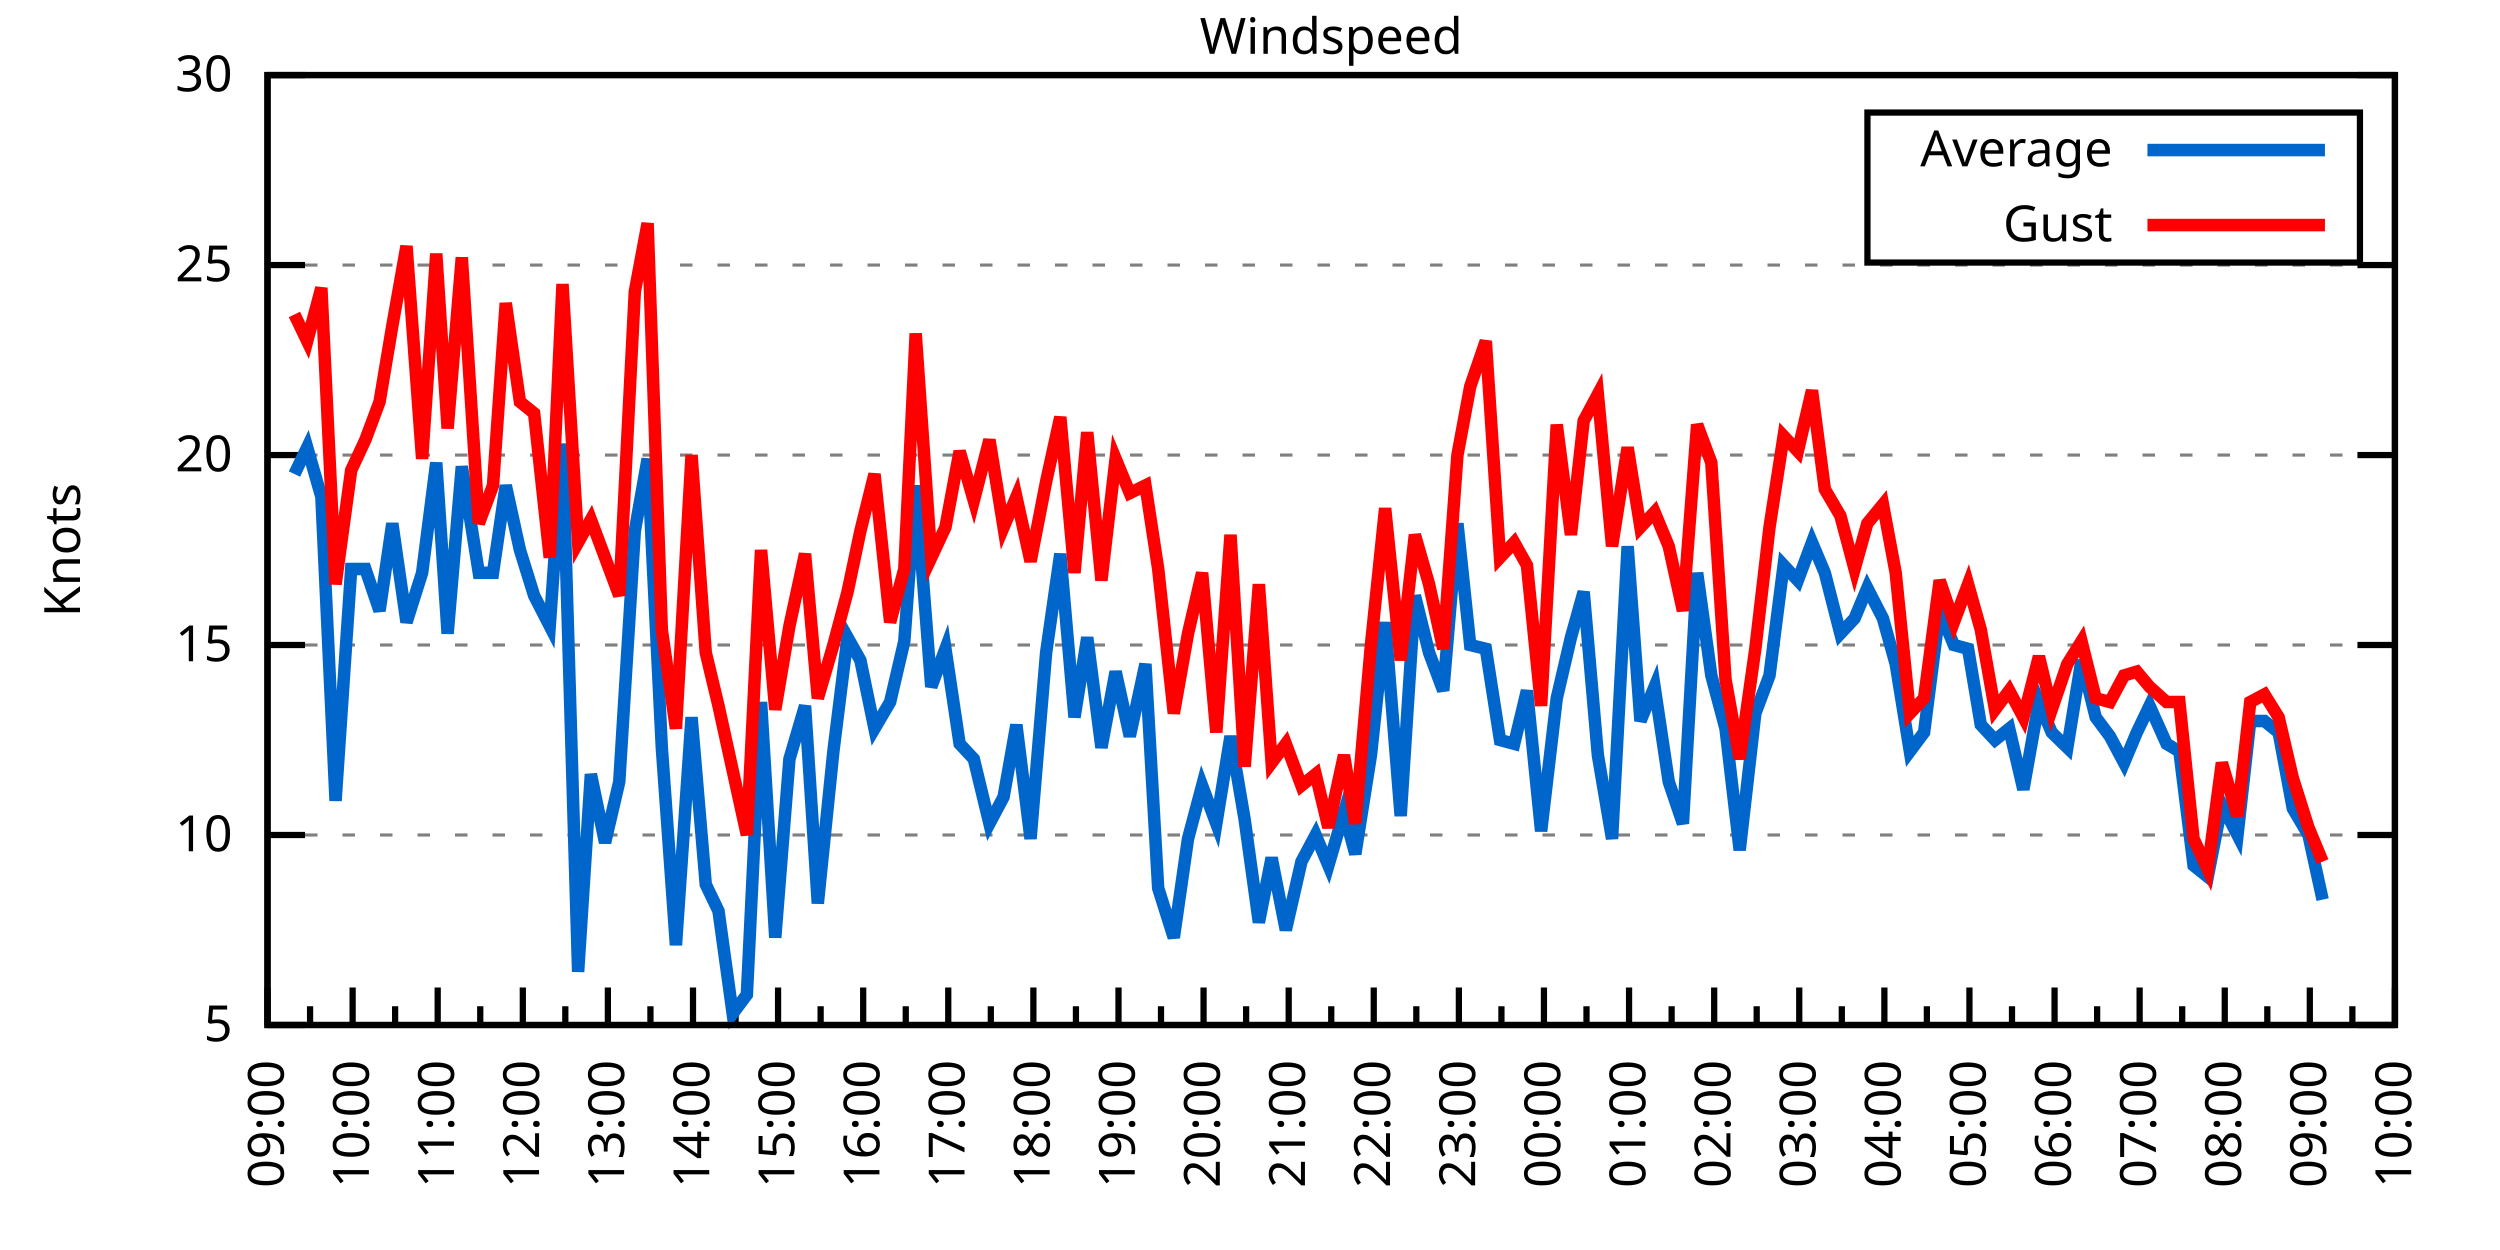
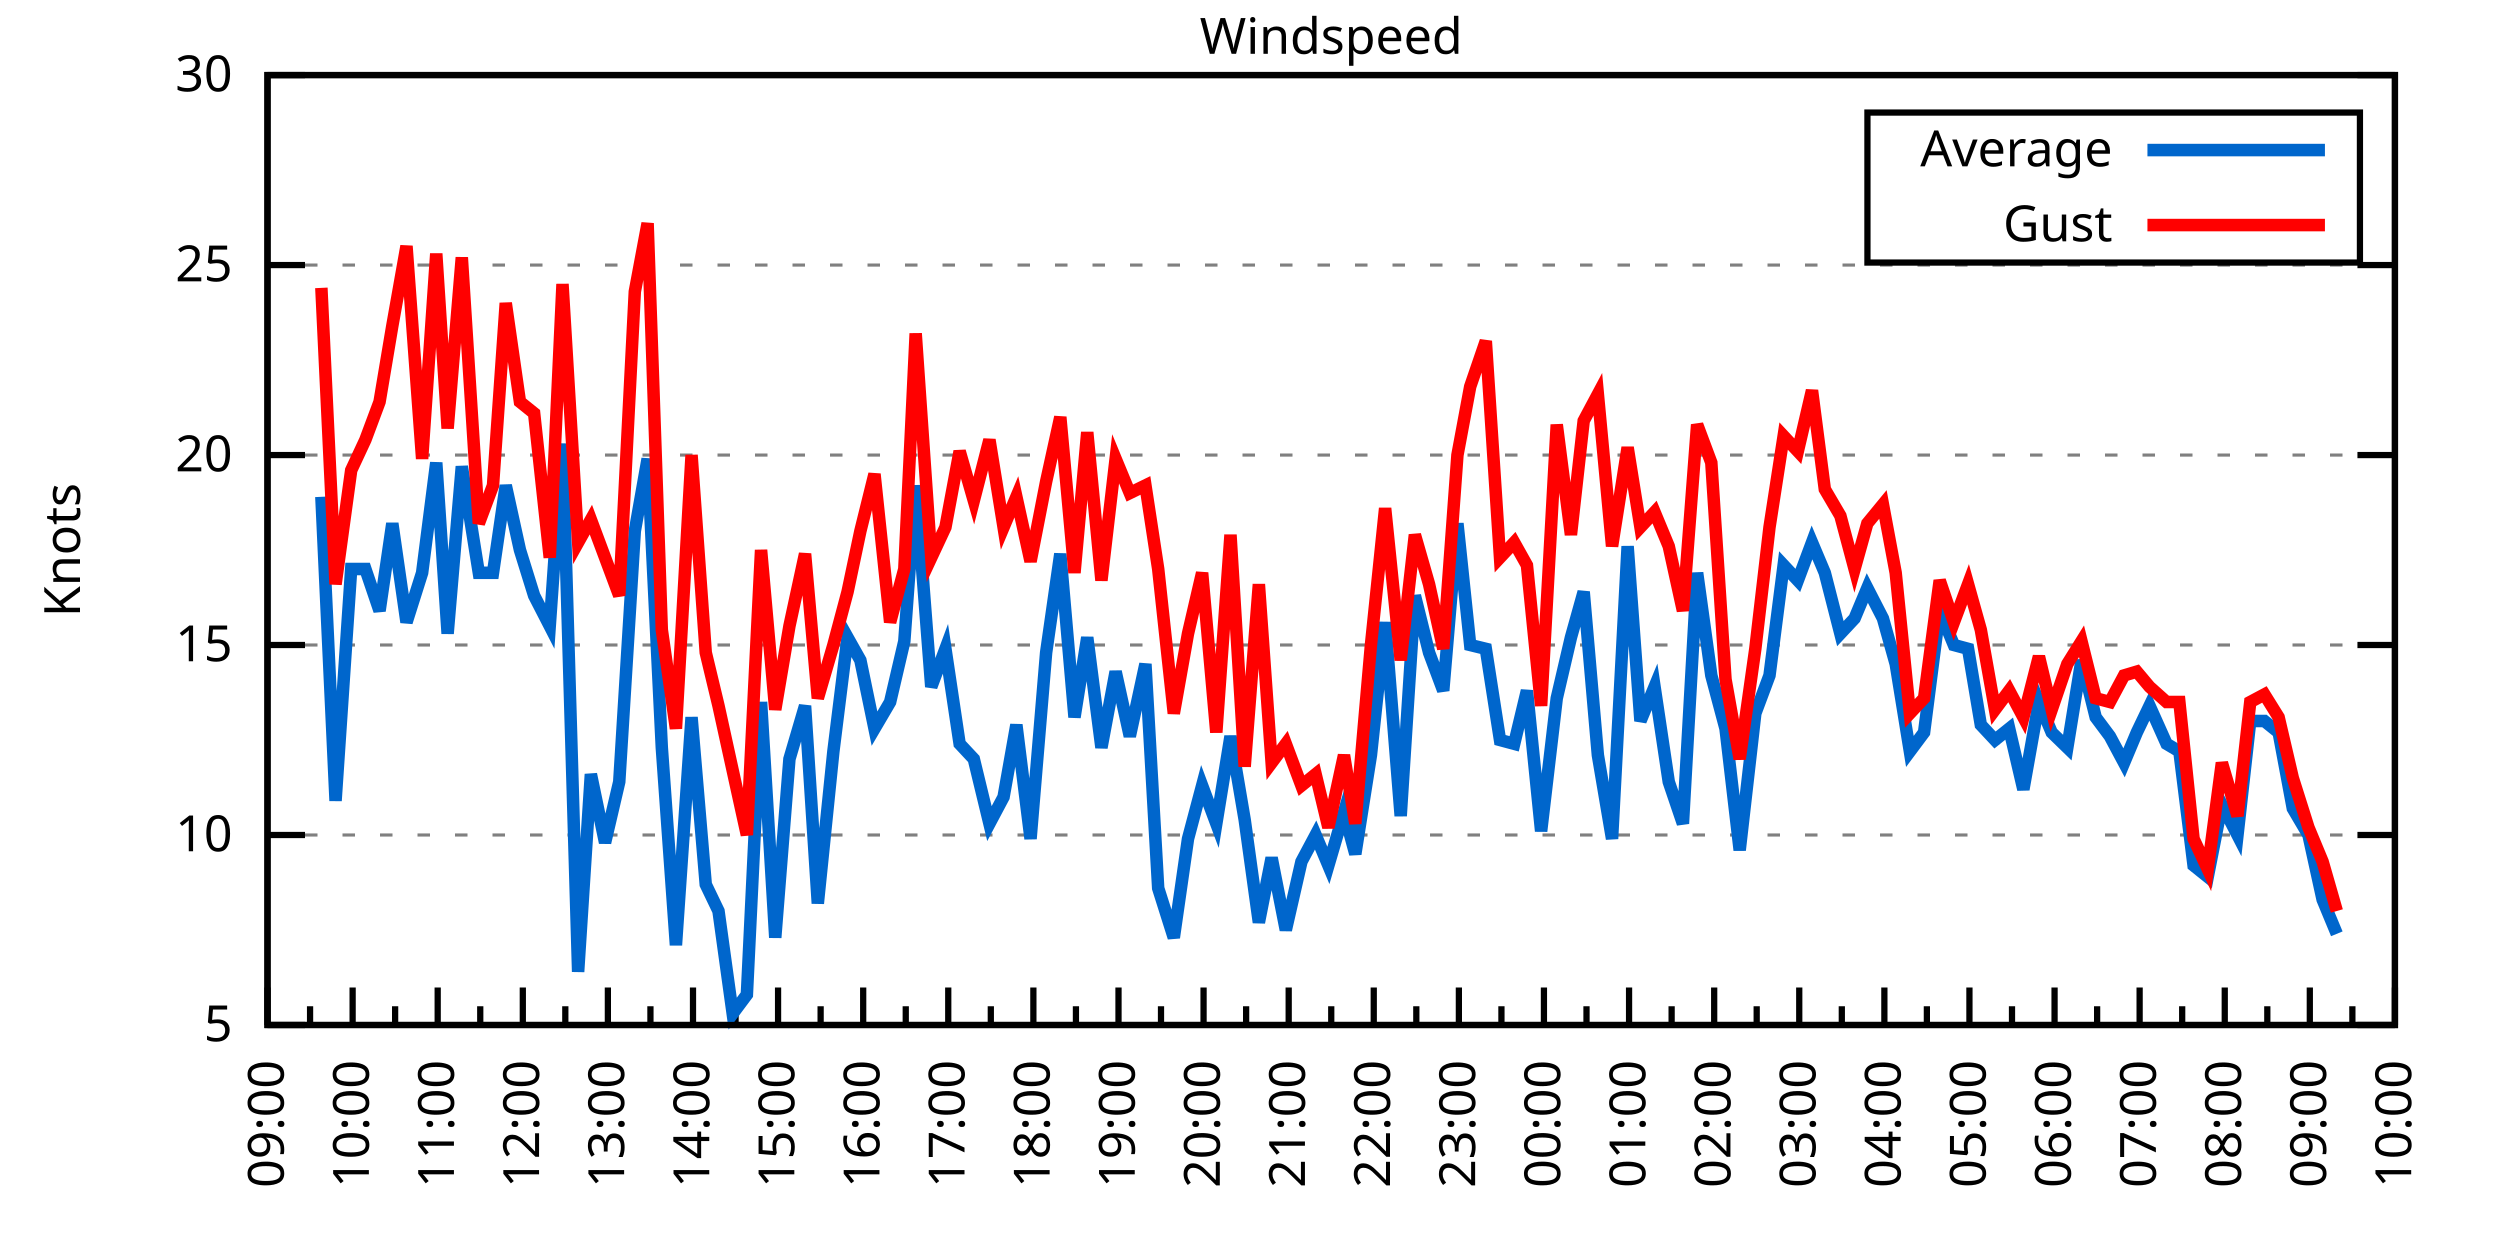
<svg xmlns="http://www.w3.org/2000/svg" xmlns:xlink="http://www.w3.org/1999/xlink" width="400" height="200" viewBox="0 0 400 200">
  <g id="gnuplot_canvas">
    <rect x="0" y="0" width="400" height="200" fill="none" />
    <defs>
      <circle id="gpDot" r="0.5" stroke-width="0.5" stroke="currentColor" />
      <path id="gpPt0" stroke-width="0.333" stroke="currentColor" d="M-1,0 h2 M0,-1 v2" />
      <path id="gpPt1" stroke-width="0.333" stroke="currentColor" d="M-1,-1 L1,1 M1,-1 L-1,1" />
      <path id="gpPt2" stroke-width="0.333" stroke="currentColor" d="M-1,0 L1,0 M0,-1 L0,1 M-1,-1 L1,1 M-1,1 L1,-1" />
      <rect id="gpPt3" stroke-width="0.333" stroke="currentColor" x="-1" y="-1" width="2" height="2" />
      <rect id="gpPt4" stroke-width="0.333" stroke="currentColor" fill="currentColor" x="-1" y="-1" width="2" height="2" />
      <circle id="gpPt5" stroke-width="0.333" stroke="currentColor" cx="0" cy="0" r="1" />
      <use xlink:href="#gpPt5" id="gpPt6" fill="currentColor" stroke="none" />
      <path id="gpPt7" stroke-width="0.333" stroke="currentColor" d="M0,-1.33 L-1.33,0.67 L1.33,0.67 z" />
      <use xlink:href="#gpPt7" id="gpPt8" fill="currentColor" stroke="none" />
      <use xlink:href="#gpPt7" id="gpPt9" stroke="currentColor" transform="rotate(180)" />
      <use xlink:href="#gpPt9" id="gpPt10" fill="currentColor" stroke="none" />
      <use xlink:href="#gpPt3" id="gpPt11" stroke="currentColor" transform="rotate(45)" />
      <use xlink:href="#gpPt11" id="gpPt12" fill="currentColor" stroke="none" />
      <path id="gpPt13" stroke-width="0.333" stroke="currentColor" d="M0,1.330 L1.265,0.411 L0.782,-1.067 L-0.782,-1.076 L-1.265,0.411 z" />
      <use xlink:href="#gpPt13" id="gpPt14" fill="currentColor" stroke="none" />
      <filter id="textbox" filterUnits="objectBoundingBox" x="0" y="0" height="1" width="1">
        <feFlood flood-color="white" flood-opacity="1" result="bgnd" />
        <feComposite in="SourceGraphic" in2="bgnd" operator="atop" />
      </filter>
      <filter id="greybox" filterUnits="objectBoundingBox" x="0" y="0" height="1" width="1">
        <feFlood flood-color="lightgrey" flood-opacity="1" result="grey" />
        <feComposite in="SourceGraphic" in2="grey" operator="atop" />
      </filter>
    </defs>
    <g fill="none" color="white" stroke="currentColor" stroke-width="1.00" stroke-linecap="butt" stroke-linejoin="miter">
</g>
    <g fill="none" color="black" stroke="currentColor" stroke-width="1.00" stroke-linecap="butt" stroke-linejoin="miter">
      <g stroke="none" shape-rendering="crispEdges">
        <polygon fill="rgb(255, 255, 255)" points="42.80,164.00 383.18,164.00 383.18,12.02 42.80,12.02 " />
      </g>
    </g>
    <g fill="none" color="black" stroke="currentColor" stroke-width="1.00" stroke-linecap="butt" stroke-linejoin="miter">
</g>
    <g fill="none" color="black" stroke="black" stroke-width="0.50" stroke-linecap="butt" stroke-linejoin="miter">
</g>
    <g fill="none" color="gray" stroke="currentColor" stroke-width="0.50" stroke-linecap="butt" stroke-linejoin="miter">
      <path stroke="gray" stroke-dasharray="2,4" class="gridline" d="M42.80,164.00 L383.19,164.00  " />
    </g>
    <g fill="none" color="gray" stroke="gray" stroke-width="1.00" stroke-linecap="butt" stroke-linejoin="miter">
</g>
    <g fill="none" color="black" stroke="currentColor" stroke-width="1.00" stroke-linecap="butt" stroke-linejoin="miter">
      <path stroke="black" d="M42.80,164.00 L48.80,164.00 M383.19,164.00 L377.19,164.00  " />
      <g transform="translate(37.20,166.60)" stroke="none" fill="black" font-family="Sans" font-size="8.00" text-anchor="end">
        <text>
          <tspan font-family="Sans"> 5</tspan>
        </text>
      </g>
    </g>
    <g fill="none" color="black" stroke="currentColor" stroke-width="1.00" stroke-linecap="butt" stroke-linejoin="miter">
</g>
    <g fill="none" color="black" stroke="black" stroke-width="0.50" stroke-linecap="butt" stroke-linejoin="miter">
</g>
    <g fill="none" color="gray" stroke="currentColor" stroke-width="0.50" stroke-linecap="butt" stroke-linejoin="miter">
      <path stroke="gray" stroke-dasharray="2,4" class="gridline" d="M42.80,133.60 L383.19,133.60  " />
    </g>
    <g fill="none" color="gray" stroke="gray" stroke-width="1.00" stroke-linecap="butt" stroke-linejoin="miter">
</g>
    <g fill="none" color="black" stroke="currentColor" stroke-width="1.00" stroke-linecap="butt" stroke-linejoin="miter">
      <path stroke="black" d="M42.80,133.60 L48.80,133.60 M383.19,133.60 L377.19,133.60  " />
      <g transform="translate(37.20,136.20)" stroke="none" fill="black" font-family="Sans" font-size="8.00" text-anchor="end">
        <text>
          <tspan font-family="Sans"> 10</tspan>
        </text>
      </g>
    </g>
    <g fill="none" color="black" stroke="currentColor" stroke-width="1.00" stroke-linecap="butt" stroke-linejoin="miter">
</g>
    <g fill="none" color="black" stroke="black" stroke-width="0.50" stroke-linecap="butt" stroke-linejoin="miter">
</g>
    <g fill="none" color="gray" stroke="currentColor" stroke-width="0.50" stroke-linecap="butt" stroke-linejoin="miter">
      <path stroke="gray" stroke-dasharray="2,4" class="gridline" d="M42.80,103.20 L383.19,103.20  " />
    </g>
    <g fill="none" color="gray" stroke="gray" stroke-width="1.00" stroke-linecap="butt" stroke-linejoin="miter">
</g>
    <g fill="none" color="black" stroke="currentColor" stroke-width="1.00" stroke-linecap="butt" stroke-linejoin="miter">
      <path stroke="black" d="M42.80,103.20 L48.80,103.20 M383.19,103.20 L377.19,103.20  " />
      <g transform="translate(37.20,105.80)" stroke="none" fill="black" font-family="Sans" font-size="8.00" text-anchor="end">
        <text>
          <tspan font-family="Sans"> 15</tspan>
        </text>
      </g>
    </g>
    <g fill="none" color="black" stroke="currentColor" stroke-width="1.00" stroke-linecap="butt" stroke-linejoin="miter">
</g>
    <g fill="none" color="black" stroke="black" stroke-width="0.50" stroke-linecap="butt" stroke-linejoin="miter">
</g>
    <g fill="none" color="gray" stroke="currentColor" stroke-width="0.50" stroke-linecap="butt" stroke-linejoin="miter">
      <path stroke="gray" stroke-dasharray="2,4" class="gridline" d="M42.80,72.81 L383.19,72.81  " />
    </g>
    <g fill="none" color="gray" stroke="gray" stroke-width="1.00" stroke-linecap="butt" stroke-linejoin="miter">
</g>
    <g fill="none" color="black" stroke="currentColor" stroke-width="1.00" stroke-linecap="butt" stroke-linejoin="miter">
      <path stroke="black" d="M42.80,72.81 L48.80,72.81 M383.19,72.81 L377.19,72.81  " />
      <g transform="translate(37.20,75.41)" stroke="none" fill="black" font-family="Sans" font-size="8.00" text-anchor="end">
        <text>
          <tspan font-family="Sans"> 20</tspan>
        </text>
      </g>
    </g>
    <g fill="none" color="black" stroke="currentColor" stroke-width="1.00" stroke-linecap="butt" stroke-linejoin="miter">
</g>
    <g fill="none" color="black" stroke="black" stroke-width="0.50" stroke-linecap="butt" stroke-linejoin="miter">
</g>
    <g fill="none" color="gray" stroke="currentColor" stroke-width="0.50" stroke-linecap="butt" stroke-linejoin="miter">
      <path stroke="gray" stroke-dasharray="2,4" class="gridline" d="M42.80,42.41 L383.19,42.41  " />
    </g>
    <g fill="none" color="gray" stroke="gray" stroke-width="1.00" stroke-linecap="butt" stroke-linejoin="miter">
</g>
    <g fill="none" color="black" stroke="currentColor" stroke-width="1.00" stroke-linecap="butt" stroke-linejoin="miter">
      <path stroke="black" d="M42.80,42.41 L48.80,42.41 M383.19,42.41 L377.19,42.41  " />
      <g transform="translate(37.20,45.01)" stroke="none" fill="black" font-family="Sans" font-size="8.00" text-anchor="end">
        <text>
          <tspan font-family="Sans"> 25</tspan>
        </text>
      </g>
    </g>
    <g fill="none" color="black" stroke="currentColor" stroke-width="1.00" stroke-linecap="butt" stroke-linejoin="miter">
</g>
    <g fill="none" color="black" stroke="black" stroke-width="0.50" stroke-linecap="butt" stroke-linejoin="miter">
</g>
    <g fill="none" color="gray" stroke="currentColor" stroke-width="0.50" stroke-linecap="butt" stroke-linejoin="miter">
      <path stroke="gray" stroke-dasharray="2,4" class="gridline" d="M42.80,12.01 L383.19,12.01  " />
    </g>
    <g fill="none" color="gray" stroke="gray" stroke-width="1.00" stroke-linecap="butt" stroke-linejoin="miter">
</g>
    <g fill="none" color="black" stroke="currentColor" stroke-width="1.00" stroke-linecap="butt" stroke-linejoin="miter">
      <path stroke="black" d="M42.80,12.01 L48.80,12.01 M383.19,12.01 L377.19,12.01  " />
      <g transform="translate(37.20,14.61)" stroke="none" fill="black" font-family="Sans" font-size="8.00" text-anchor="end">
        <text>
          <tspan font-family="Sans"> 30</tspan>
        </text>
      </g>
    </g>
    <g fill="none" color="black" stroke="currentColor" stroke-width="1.00" stroke-linecap="butt" stroke-linejoin="miter">
      <path stroke="black" d="M42.80,164.00 L42.80,158.00  " />
      <g transform="translate(45.40,169.60) rotate(270)" stroke="none" fill="black" font-family="Sans" font-size="8.00" text-anchor="end">
        <text>
          <tspan font-family="Sans">09:00</tspan>
        </text>
      </g>
    </g>
    <g fill="none" color="black" stroke="currentColor" stroke-width="1.00" stroke-linecap="butt" stroke-linejoin="miter">
      <path stroke="black" d="M49.61,164.00 L49.61,161.00 M56.42,164.00 L56.42,158.00  " />
      <g transform="translate(59.02,169.60) rotate(270)" stroke="none" fill="black" font-family="Sans" font-size="8.00" text-anchor="end">
        <text>
          <tspan font-family="Sans">10:00</tspan>
        </text>
      </g>
    </g>
    <g fill="none" color="black" stroke="currentColor" stroke-width="1.00" stroke-linecap="butt" stroke-linejoin="miter">
      <path stroke="black" d="M63.22,164.00 L63.22,161.00 M70.03,164.00 L70.03,158.00  " />
      <g transform="translate(72.63,169.60) rotate(270)" stroke="none" fill="black" font-family="Sans" font-size="8.00" text-anchor="end">
        <text>
          <tspan font-family="Sans">11:00</tspan>
        </text>
      </g>
    </g>
    <g fill="none" color="black" stroke="currentColor" stroke-width="1.00" stroke-linecap="butt" stroke-linejoin="miter">
      <path stroke="black" d="M76.84,164.00 L76.84,161.00 M83.65,164.00 L83.65,158.00  " />
      <g transform="translate(86.25,169.60) rotate(270)" stroke="none" fill="black" font-family="Sans" font-size="8.00" text-anchor="end">
        <text>
          <tspan font-family="Sans">12:00</tspan>
        </text>
      </g>
    </g>
    <g fill="none" color="black" stroke="currentColor" stroke-width="1.00" stroke-linecap="butt" stroke-linejoin="miter">
      <path stroke="black" d="M90.45,164.00 L90.45,161.00 M97.26,164.00 L97.26,158.00  " />
      <g transform="translate(99.86,169.60) rotate(270)" stroke="none" fill="black" font-family="Sans" font-size="8.00" text-anchor="end">
        <text>
          <tspan font-family="Sans">13:00</tspan>
        </text>
      </g>
    </g>
    <g fill="none" color="black" stroke="currentColor" stroke-width="1.00" stroke-linecap="butt" stroke-linejoin="miter">
      <path stroke="black" d="M104.07,164.00 L104.07,161.00 M110.88,164.00 L110.88,158.00  " />
      <g transform="translate(113.48,169.60) rotate(270)" stroke="none" fill="black" font-family="Sans" font-size="8.00" text-anchor="end">
        <text>
          <tspan font-family="Sans">14:00</tspan>
        </text>
      </g>
    </g>
    <g fill="none" color="black" stroke="currentColor" stroke-width="1.00" stroke-linecap="butt" stroke-linejoin="miter">
      <path stroke="black" d="M117.69,164.00 L117.69,161.00 M124.49,164.00 L124.49,158.00  " />
      <g transform="translate(127.09,169.60) rotate(270)" stroke="none" fill="black" font-family="Sans" font-size="8.00" text-anchor="end">
        <text>
          <tspan font-family="Sans">15:00</tspan>
        </text>
      </g>
    </g>
    <g fill="none" color="black" stroke="currentColor" stroke-width="1.00" stroke-linecap="butt" stroke-linejoin="miter">
      <path stroke="black" d="M131.30,164.00 L131.30,161.00 M138.11,164.00 L138.11,158.00  " />
      <g transform="translate(140.71,169.60) rotate(270)" stroke="none" fill="black" font-family="Sans" font-size="8.00" text-anchor="end">
        <text>
          <tspan font-family="Sans">16:00</tspan>
        </text>
      </g>
    </g>
    <g fill="none" color="black" stroke="currentColor" stroke-width="1.00" stroke-linecap="butt" stroke-linejoin="miter">
      <path stroke="black" d="M144.92,164.00 L144.92,161.00 M151.72,164.00 L151.72,158.00  " />
      <g transform="translate(154.32,169.60) rotate(270)" stroke="none" fill="black" font-family="Sans" font-size="8.00" text-anchor="end">
        <text>
          <tspan font-family="Sans">17:00</tspan>
        </text>
      </g>
    </g>
    <g fill="none" color="black" stroke="currentColor" stroke-width="1.00" stroke-linecap="butt" stroke-linejoin="miter">
      <path stroke="black" d="M158.53,164.00 L158.53,161.00 M165.34,164.00 L165.34,158.00  " />
      <g transform="translate(167.94,169.60) rotate(270)" stroke="none" fill="black" font-family="Sans" font-size="8.00" text-anchor="end">
        <text>
          <tspan font-family="Sans">18:00</tspan>
        </text>
      </g>
    </g>
    <g fill="none" color="black" stroke="currentColor" stroke-width="1.00" stroke-linecap="butt" stroke-linejoin="miter">
      <path stroke="black" d="M172.15,164.00 L172.15,161.00 M178.96,164.00 L178.96,158.00  " />
      <g transform="translate(181.56,169.60) rotate(270)" stroke="none" fill="black" font-family="Sans" font-size="8.00" text-anchor="end">
        <text>
          <tspan font-family="Sans">19:00</tspan>
        </text>
      </g>
    </g>
    <g fill="none" color="black" stroke="currentColor" stroke-width="1.00" stroke-linecap="butt" stroke-linejoin="miter">
      <path stroke="black" d="M185.76,164.00 L185.76,161.00 M192.57,164.00 L192.57,158.00  " />
      <g transform="translate(195.17,169.60) rotate(270)" stroke="none" fill="black" font-family="Sans" font-size="8.00" text-anchor="end">
        <text>
          <tspan font-family="Sans">20:00</tspan>
        </text>
      </g>
    </g>
    <g fill="none" color="black" stroke="currentColor" stroke-width="1.00" stroke-linecap="butt" stroke-linejoin="miter">
      <path stroke="black" d="M199.38,164.00 L199.38,161.00 M206.19,164.00 L206.19,158.00  " />
      <g transform="translate(208.79,169.60) rotate(270)" stroke="none" fill="black" font-family="Sans" font-size="8.00" text-anchor="end">
        <text>
          <tspan font-family="Sans">21:00</tspan>
        </text>
      </g>
    </g>
    <g fill="none" color="black" stroke="currentColor" stroke-width="1.00" stroke-linecap="butt" stroke-linejoin="miter">
      <path stroke="black" d="M213.00,164.00 L213.00,161.00 M219.80,164.00 L219.80,158.00  " />
      <g transform="translate(222.40,169.60) rotate(270)" stroke="none" fill="black" font-family="Sans" font-size="8.00" text-anchor="end">
        <text>
          <tspan font-family="Sans">22:00</tspan>
        </text>
      </g>
    </g>
    <g fill="none" color="black" stroke="currentColor" stroke-width="1.00" stroke-linecap="butt" stroke-linejoin="miter">
      <path stroke="black" d="M226.61,164.00 L226.61,161.00 M233.42,164.00 L233.42,158.00  " />
      <g transform="translate(236.02,169.60) rotate(270)" stroke="none" fill="black" font-family="Sans" font-size="8.00" text-anchor="end">
        <text>
          <tspan font-family="Sans">23:00</tspan>
        </text>
      </g>
    </g>
    <g fill="none" color="black" stroke="currentColor" stroke-width="1.00" stroke-linecap="butt" stroke-linejoin="miter">
      <path stroke="black" d="M240.23,164.00 L240.23,161.00 M247.03,164.00 L247.03,158.00  " />
      <g transform="translate(249.63,169.60) rotate(270)" stroke="none" fill="black" font-family="Sans" font-size="8.00" text-anchor="end">
        <text>
          <tspan font-family="Sans">00:00</tspan>
        </text>
      </g>
    </g>
    <g fill="none" color="black" stroke="currentColor" stroke-width="1.00" stroke-linecap="butt" stroke-linejoin="miter">
      <path stroke="black" d="M253.84,164.00 L253.84,161.00 M260.65,164.00 L260.65,158.00  " />
      <g transform="translate(263.25,169.60) rotate(270)" stroke="none" fill="black" font-family="Sans" font-size="8.00" text-anchor="end">
        <text>
          <tspan font-family="Sans">01:00</tspan>
        </text>
      </g>
    </g>
    <g fill="none" color="black" stroke="currentColor" stroke-width="1.00" stroke-linecap="butt" stroke-linejoin="miter">
      <path stroke="black" d="M267.46,164.00 L267.46,161.00 M274.27,164.00 L274.27,158.00  " />
      <g transform="translate(276.87,169.60) rotate(270)" stroke="none" fill="black" font-family="Sans" font-size="8.00" text-anchor="end">
        <text>
          <tspan font-family="Sans">02:00</tspan>
        </text>
      </g>
    </g>
    <g fill="none" color="black" stroke="currentColor" stroke-width="1.00" stroke-linecap="butt" stroke-linejoin="miter">
      <path stroke="black" d="M281.07,164.00 L281.07,161.00 M287.88,164.00 L287.88,158.00  " />
      <g transform="translate(290.48,169.60) rotate(270)" stroke="none" fill="black" font-family="Sans" font-size="8.00" text-anchor="end">
        <text>
          <tspan font-family="Sans">03:00</tspan>
        </text>
      </g>
    </g>
    <g fill="none" color="black" stroke="currentColor" stroke-width="1.00" stroke-linecap="butt" stroke-linejoin="miter">
      <path stroke="black" d="M294.69,164.00 L294.69,161.00 M301.50,164.00 L301.50,158.00  " />
      <g transform="translate(304.10,169.60) rotate(270)" stroke="none" fill="black" font-family="Sans" font-size="8.00" text-anchor="end">
        <text>
          <tspan font-family="Sans">04:00</tspan>
        </text>
      </g>
    </g>
    <g fill="none" color="black" stroke="currentColor" stroke-width="1.00" stroke-linecap="butt" stroke-linejoin="miter">
      <path stroke="black" d="M308.30,164.00 L308.30,161.00 M315.11,164.00 L315.11,158.00  " />
      <g transform="translate(317.71,169.60) rotate(270)" stroke="none" fill="black" font-family="Sans" font-size="8.00" text-anchor="end">
        <text>
          <tspan font-family="Sans">05:00</tspan>
        </text>
      </g>
    </g>
    <g fill="none" color="black" stroke="currentColor" stroke-width="1.00" stroke-linecap="butt" stroke-linejoin="miter">
      <path stroke="black" d="M321.92,164.00 L321.92,161.00 M328.73,164.00 L328.73,158.00  " />
      <g transform="translate(331.33,169.60) rotate(270)" stroke="none" fill="black" font-family="Sans" font-size="8.00" text-anchor="end">
        <text>
          <tspan font-family="Sans">06:00</tspan>
        </text>
      </g>
    </g>
    <g fill="none" color="black" stroke="currentColor" stroke-width="1.00" stroke-linecap="butt" stroke-linejoin="miter">
      <path stroke="black" d="M335.54,164.00 L335.54,161.00 M342.34,164.00 L342.34,158.00  " />
      <g transform="translate(344.94,169.60) rotate(270)" stroke="none" fill="black" font-family="Sans" font-size="8.00" text-anchor="end">
        <text>
          <tspan font-family="Sans">07:00</tspan>
        </text>
      </g>
    </g>
    <g fill="none" color="black" stroke="currentColor" stroke-width="1.00" stroke-linecap="butt" stroke-linejoin="miter">
      <path stroke="black" d="M349.15,164.00 L349.15,161.00 M355.96,164.00 L355.96,158.00  " />
      <g transform="translate(358.56,169.60) rotate(270)" stroke="none" fill="black" font-family="Sans" font-size="8.00" text-anchor="end">
        <text>
          <tspan font-family="Sans">08:00</tspan>
        </text>
      </g>
    </g>
    <g fill="none" color="black" stroke="currentColor" stroke-width="1.00" stroke-linecap="butt" stroke-linejoin="miter">
      <path stroke="black" d="M362.77,164.00 L362.77,161.00 M369.57,164.00 L369.57,158.00  " />
      <g transform="translate(372.17,169.60) rotate(270)" stroke="none" fill="black" font-family="Sans" font-size="8.00" text-anchor="end">
        <text>
          <tspan font-family="Sans">09:00</tspan>
        </text>
      </g>
    </g>
    <g fill="none" color="black" stroke="currentColor" stroke-width="1.00" stroke-linecap="butt" stroke-linejoin="miter">
      <path stroke="black" d="M376.38,164.00 L376.38,161.00 M383.19,164.00 L383.19,158.00  " />
      <g transform="translate(385.79,169.60) rotate(270)" stroke="none" fill="black" font-family="Sans" font-size="8.00" text-anchor="end">
        <text>
          <tspan font-family="Sans">10:00</tspan>
        </text>
      </g>
    </g>
    <g fill="none" color="black" stroke="currentColor" stroke-width="1.00" stroke-linecap="butt" stroke-linejoin="miter">
</g>
    <g fill="none" color="black" stroke="currentColor" stroke-width="1.00" stroke-linecap="butt" stroke-linejoin="miter">
      <path stroke="black" d="M42.80,12.01 L42.80,164.00 L383.19,164.00 L383.19,12.01 L42.80,12.01 Z  " />
    </g>
    <g fill="none" color="black" stroke="currentColor" stroke-width="1.00" stroke-linecap="butt" stroke-linejoin="miter">
      <g transform="translate(12.80,88.01) rotate(270)" stroke="none" fill="black" font-family="Sans" font-size="8.00" text-anchor="middle">
        <text>
          <tspan font-family="Sans">Knots</tspan>
        </text>
      </g>
    </g>
    <g fill="none" color="black" stroke="currentColor" stroke-width="1.00" stroke-linecap="butt" stroke-linejoin="miter">
</g>
    <g fill="none" color="black" stroke="currentColor" stroke-width="1.00" stroke-linecap="butt" stroke-linejoin="miter">
      <path stroke="black" d="M298.79,42.01 L298.79,18.01 L377.59,18.01 L377.59,42.01 L298.79,42.01 Z  " />
    </g>
    <g id="Windspeed_plot_1">
      <g fill="none" color="white" stroke="black" stroke-width="2.00" stroke-linecap="butt" stroke-linejoin="miter">
</g>
      <g fill="none" color="black" stroke="currentColor" stroke-width="2.00" stroke-linecap="butt" stroke-linejoin="miter">
        <g transform="translate(337.99,26.61)" stroke="none" fill="black" font-family="Sans" font-size="8.00" text-anchor="end">
          <text>
            <tspan font-family="Sans">Average</tspan>
          </text>
        </g>
      </g>
      <g fill="none" color="black" stroke="currentColor" stroke-width="2.00" stroke-linecap="butt" stroke-linejoin="miter">
-         <path stroke="rgb(  0, 102, 204)" d="M343.59,24.01 L371.99,24.01 M47.11,75.85 L49.15,71.59 L51.42,79.49 L53.69,128.13 L56.19,91.04 L58.46,91.04   L60.73,97.73 L62.77,83.75 L65.04,99.56 L67.54,91.65 L69.80,74.02 L71.62,101.38 L73.89,74.63 L76.61,91.65   L78.88,91.65 L80.92,77.67 L83.19,88.00 L85.46,95.30 L87.96,100.16 L90.00,70.98 L92.50,155.49 L94.54,123.87   L96.81,134.82 L99.08,125.09 L101.57,84.97 L103.62,73.41 L105.89,119.62 L108.15,151.23 L110.65,114.76 L112.92,141.51   L114.96,145.76 L117.23,162.18 L119.50,159.14 L121.77,112.32 L124.04,150.02 L126.31,121.44 L128.81,112.93 L130.85,144.55   L133.34,120.23 L135.61,101.99 L137.66,105.64 L139.92,116.58 L142.42,112.32 L144.69,102.60 L146.51,77.67 L149.00,109.89   L151.27,103.81 L153.54,119.01 L155.81,121.44 L158.31,131.78 L160.57,127.52 L162.62,115.97 L164.89,134.21 L167.38,104.42   L169.65,88.61 L171.92,114.76 L173.96,101.99 L176.23,119.62 L178.50,107.46 L180.77,117.80 L183.27,106.24 L185.31,142.11   L187.81,150.02 L190.08,134.21 L192.34,125.70 L194.61,131.78 L196.88,117.80 L199.15,131.17 L201.42,147.59 L203.46,137.25   L205.73,148.80 L208.23,137.86 L210.50,133.60 L212.54,138.47 L215.04,129.95 L216.85,136.64 L219.35,120.83 L221.62,99.56   L224.11,130.56 L226.38,95.30 L228.65,104.42 L230.92,110.50 L233.19,83.75 L235.23,103.20 L237.73,103.81 L240.00,118.40   L242.27,119.01 L244.31,110.50 L246.58,132.99 L249.08,111.72 L251.35,101.99 L253.39,94.69 L255.66,120.83 L257.93,134.21   L260.42,87.40 L262.47,115.36 L264.73,109.89 L267.00,125.09 L269.27,131.78 L271.54,91.65 L273.81,108.07 L276.08,116.58   L278.35,136.03 L280.85,114.15 L283.12,108.07 L285.38,90.44 L287.65,92.87 L289.92,86.79 L291.97,91.65 L294.46,101.38   L296.73,98.95 L298.77,94.08 L301.27,98.95 L303.31,106.24 L305.58,120.23 L307.85,117.19 L310.35,97.73 L312.62,103.20   L314.89,103.81 L316.93,115.97 L319.20,118.40 L321.47,116.58 L323.74,126.31 L326.23,112.32 L328.27,117.19 L330.77,119.62   L333.04,105.64 L335.31,114.76 L337.58,117.80 L339.85,122.05 L341.89,117.19 L343.93,112.93 L346.65,119.01 L348.70,120.23   L350.97,138.47 L353.24,140.29 L355.50,128.74 L358.00,133.60 L360.04,115.36 L362.31,115.36 L364.58,117.19 L366.85,129.35   L369.35,133.60 L371.62,143.94  " />
+         <path stroke="rgb(  0, 102, 204)" d="M343.59,24.01 L371.99,24.01 M51.42,79.49 L53.69,128.13 L56.19,91.04 L58.46,91.04 L60.73,97.73 L62.77,83.75   L65.04,99.56 L67.54,91.65 L69.80,74.02 L71.62,101.38 L73.89,74.63 L76.61,91.65 L78.88,91.65 L80.92,77.67   L83.19,88.00 L85.46,95.30 L87.96,100.16 L90.00,70.98 L92.50,155.49 L94.54,123.87 L96.81,134.82 L99.08,125.09   L101.57,84.97 L103.62,73.41 L105.89,119.62 L108.15,151.23 L110.65,114.76 L112.92,141.51 L114.96,145.76 L117.23,162.18   L119.50,159.14 L121.77,112.32 L124.04,150.02 L126.31,121.44 L128.81,112.93 L130.85,144.55 L133.34,120.23 L135.61,101.99   L137.66,105.64 L139.92,116.58 L142.42,112.32 L144.69,102.60 L146.51,77.67 L149.00,109.89 L151.27,103.81 L153.54,119.01   L155.81,121.44 L158.31,131.78 L160.57,127.52 L162.62,115.97 L164.89,134.21 L167.38,104.42 L169.65,88.61 L171.92,114.76   L173.96,101.99 L176.23,119.62 L178.50,107.46 L180.77,117.80 L183.27,106.24 L185.31,142.11 L187.81,150.02 L190.08,134.21   L192.34,125.70 L194.61,131.78 L196.88,117.80 L199.15,131.17 L201.42,147.59 L203.46,137.25 L205.73,148.80 L208.23,137.86   L210.50,133.60 L212.54,138.47 L215.04,129.95 L216.85,136.64 L219.35,120.83 L221.62,99.56 L224.11,130.56 L226.38,95.30   L228.65,104.42 L230.92,110.50 L233.19,83.75 L235.23,103.20 L237.73,103.81 L240.00,118.40 L242.27,119.01 L244.31,110.50   L246.58,132.99 L249.08,111.72 L251.35,101.99 L253.39,94.69 L255.66,120.83 L257.93,134.21 L260.42,87.40 L262.47,115.36   L264.73,109.89 L267.00,125.09 L269.27,131.78 L271.54,91.65 L273.81,108.07 L276.08,116.58 L278.35,136.03 L280.85,114.15   L283.12,108.07 L285.38,90.44 L287.65,92.87 L289.92,86.79 L291.97,91.65 L294.46,101.38 L296.73,98.95 L298.77,94.08   L301.27,98.95 L303.31,106.24 L305.58,120.23 L307.85,117.19 L310.35,97.73 L312.62,103.20 L314.89,103.81 L316.93,115.97   L319.20,118.40 L321.47,116.58 L323.74,126.31 L326.23,112.32 L328.27,117.19 L330.77,119.62 L333.04,105.64 L335.31,114.76   L337.58,117.80 L339.85,122.05 L341.89,117.19 L343.93,112.93 L346.65,119.01 L348.70,120.23 L350.97,138.47 L353.24,140.29   L355.50,128.74 L358.00,133.60 L360.04,115.36 L362.31,115.36 L364.58,117.19 L366.85,129.35 L369.35,133.60 L371.62,143.94   L373.89,149.41  " />
      </g>
    </g>
    <g id="Windspeed_plot_2">
      <g fill="none" color="black" stroke="currentColor" stroke-width="2.00" stroke-linecap="butt" stroke-linejoin="miter">
        <g transform="translate(337.99,38.61)" stroke="none" fill="black" font-family="Sans" font-size="8.00" text-anchor="end">
          <text>
            <tspan font-family="Sans">Gust</tspan>
          </text>
        </g>
      </g>
      <g fill="none" color="black" stroke="currentColor" stroke-width="2.00" stroke-linecap="butt" stroke-linejoin="miter">
-         <path stroke="rgb(255,   0,   0)" d="M343.59,36.01 L371.99,36.01 M47.11,50.31 L49.15,54.57 L51.42,46.06 L53.69,93.48 L56.19,75.24 L58.46,70.37   L60.73,64.29 L62.77,52.14 L65.04,39.37 L67.54,73.41 L69.80,40.58 L71.62,68.55 L73.89,41.19 L76.61,83.75   L78.88,77.67 L80.92,48.49 L83.19,64.29 L85.46,66.12 L87.96,89.22 L90.00,45.45 L92.50,86.79 L94.54,83.14   L96.81,89.22 L99.08,95.30 L101.57,46.66 L103.62,35.72 L105.89,100.77 L108.15,116.58 L110.65,72.81 L112.92,104.42   L114.96,112.93 L117.23,123.27 L119.50,133.60 L121.77,88.00 L124.04,113.54 L126.31,100.16 L128.81,88.61 L130.85,111.72   L133.34,103.20 L135.61,94.69 L137.66,84.97 L139.92,75.85 L142.42,99.56 L144.69,91.04 L146.51,53.35 L149.00,89.22   L151.27,84.36 L153.54,72.20 L155.81,80.10 L158.31,70.37 L160.57,84.36 L162.62,79.49 L164.89,89.83 L167.38,77.06   L169.65,66.73 L171.92,91.65 L173.96,69.16 L176.23,92.87 L178.50,73.41 L180.77,78.89 L183.27,77.67 L185.31,91.04   L187.81,114.15 L190.08,101.38 L192.34,91.65 L194.61,117.19 L196.88,85.57 L199.15,122.66 L201.42,93.48 L203.46,122.05   L205.73,119.01 L208.23,125.70 L210.50,123.87 L212.54,132.39 L215.04,120.83 L216.85,131.78 L219.35,103.20 L221.62,81.32   L224.11,105.64 L226.38,85.57 L228.65,93.48 L230.92,103.81 L233.19,72.81 L235.23,61.86 L237.73,54.57 L240.00,89.22   L242.27,86.79 L244.31,90.44 L246.58,112.93 L249.08,67.94 L251.35,85.57 L253.39,67.33 L255.66,63.08 L257.93,87.40   L260.42,71.59 L262.47,84.36 L264.73,81.93 L267.00,87.40 L269.27,97.73 L271.54,67.94 L273.81,74.02 L276.08,108.68   L278.35,121.44 L280.85,103.81 L283.12,84.36 L285.38,69.77 L287.65,72.20 L289.92,62.47 L291.97,78.28 L294.46,82.53   L296.73,91.04 L298.77,83.75 L301.27,80.71 L303.31,91.65 L305.58,114.15 L307.85,111.72 L310.35,92.87 L312.62,99.56   L314.89,93.48 L316.93,100.77 L319.20,113.54 L321.47,110.50 L323.74,114.76 L326.23,105.03 L328.27,113.54 L330.77,106.24   L333.04,102.60 L335.31,111.72 L337.58,112.32 L339.85,108.07 L341.89,107.46 L343.93,109.89 L346.65,112.32 L348.70,112.32   L350.97,134.21 L353.24,139.07 L355.50,122.05 L358.00,130.56 L360.04,112.32 L362.31,111.11 L364.58,114.76 L366.85,124.48   L369.35,132.39 L371.62,137.86  " />
+         <path stroke="rgb(255,   0,   0)" d="M343.59,36.01 L371.99,36.01 M51.42,46.06 L53.69,93.48 L56.19,75.24 L58.46,70.37 L60.73,64.29 L62.77,52.14   L65.04,39.37 L67.54,73.41 L69.80,40.58 L71.62,68.55 L73.89,41.19 L76.61,83.75 L78.88,77.67 L80.92,48.49   L83.19,64.29 L85.46,66.12 L87.96,89.22 L90.00,45.45 L92.50,86.79 L94.54,83.14 L96.81,89.22 L99.08,95.30   L101.57,46.66 L103.62,35.72 L105.89,100.77 L108.15,116.58 L110.65,72.81 L112.92,104.42 L114.96,112.93 L117.23,123.27   L119.50,133.60 L121.77,88.00 L124.04,113.54 L126.31,100.16 L128.81,88.61 L130.85,111.72 L133.34,103.20 L135.61,94.69   L137.66,84.97 L139.92,75.85 L142.42,99.56 L144.69,91.04 L146.51,53.35 L149.00,89.22 L151.27,84.36 L153.54,72.20   L155.81,80.10 L158.31,70.37 L160.57,84.36 L162.62,79.49 L164.89,89.83 L167.38,77.06 L169.65,66.73 L171.92,91.65   L173.96,69.16 L176.23,92.87 L178.50,73.41 L180.77,78.89 L183.27,77.67 L185.31,91.04 L187.81,114.15 L190.08,101.38   L192.34,91.65 L194.61,117.19 L196.88,85.57 L199.15,122.66 L201.42,93.48 L203.46,122.05 L205.73,119.01 L208.23,125.70   L210.50,123.87 L212.54,132.39 L215.04,120.83 L216.85,131.78 L219.35,103.20 L221.62,81.32 L224.11,105.64 L226.38,85.57   L228.65,93.48 L230.92,103.81 L233.19,72.81 L235.23,61.86 L237.73,54.57 L240.00,89.22 L242.27,86.79 L244.31,90.44   L246.58,112.93 L249.08,67.94 L251.35,85.57 L253.39,67.33 L255.66,63.08 L257.93,87.40 L260.42,71.59 L262.47,84.36   L264.73,81.93 L267.00,87.40 L269.27,97.73 L271.54,67.94 L273.81,74.02 L276.08,108.68 L278.35,121.44 L280.85,103.81   L283.12,84.36 L285.38,69.77 L287.65,72.20 L289.92,62.47 L291.97,78.28 L294.46,82.53 L296.73,91.04 L298.77,83.75   L301.27,80.71 L303.31,91.65 L305.58,114.15 L307.85,111.72 L310.35,92.87 L312.62,99.56 L314.89,93.48 L316.93,100.77   L319.20,113.54 L321.47,110.50 L323.74,114.76 L326.23,105.03 L328.27,113.54 L330.77,106.24 L333.04,102.60 L335.31,111.72   L337.58,112.32 L339.85,108.07 L341.89,107.46 L343.93,109.89 L346.65,112.32 L348.70,112.32 L350.97,134.21 L353.24,139.07   L355.50,122.05 L358.00,130.56 L360.04,112.32 L362.31,111.11 L364.58,114.76 L366.85,124.48 L369.35,132.39 L371.62,137.86   L373.89,145.76  " />
      </g>
    </g>
    <g fill="none" color="black" stroke="currentColor" stroke-width="2.00" stroke-linecap="butt" stroke-linejoin="miter">
</g>
    <g fill="none" color="black" stroke="black" stroke-width="1.00" stroke-linecap="butt" stroke-linejoin="miter">
</g>
    <g fill="none" color="black" stroke="currentColor" stroke-width="1.00" stroke-linecap="butt" stroke-linejoin="miter">
      <path stroke="black" d="M42.80,12.01 L42.80,164.00 L383.19,164.00 L383.19,12.01 L42.80,12.01 Z  " />
    </g>
    <g fill="none" color="black" stroke="currentColor" stroke-width="1.00" stroke-linecap="butt" stroke-linejoin="miter">
      <g transform="translate(212.99,8.61)" stroke="none" fill="black" font-family="Sans" font-size="8.00" text-anchor="middle">
        <text>
          <tspan font-family="Sans">Windspeed</tspan>
        </text>
      </g>
    </g>
    <g fill="none" color="black" stroke="currentColor" stroke-width="1.00" stroke-linecap="butt" stroke-linejoin="miter">
</g>
  </g>
</svg>
